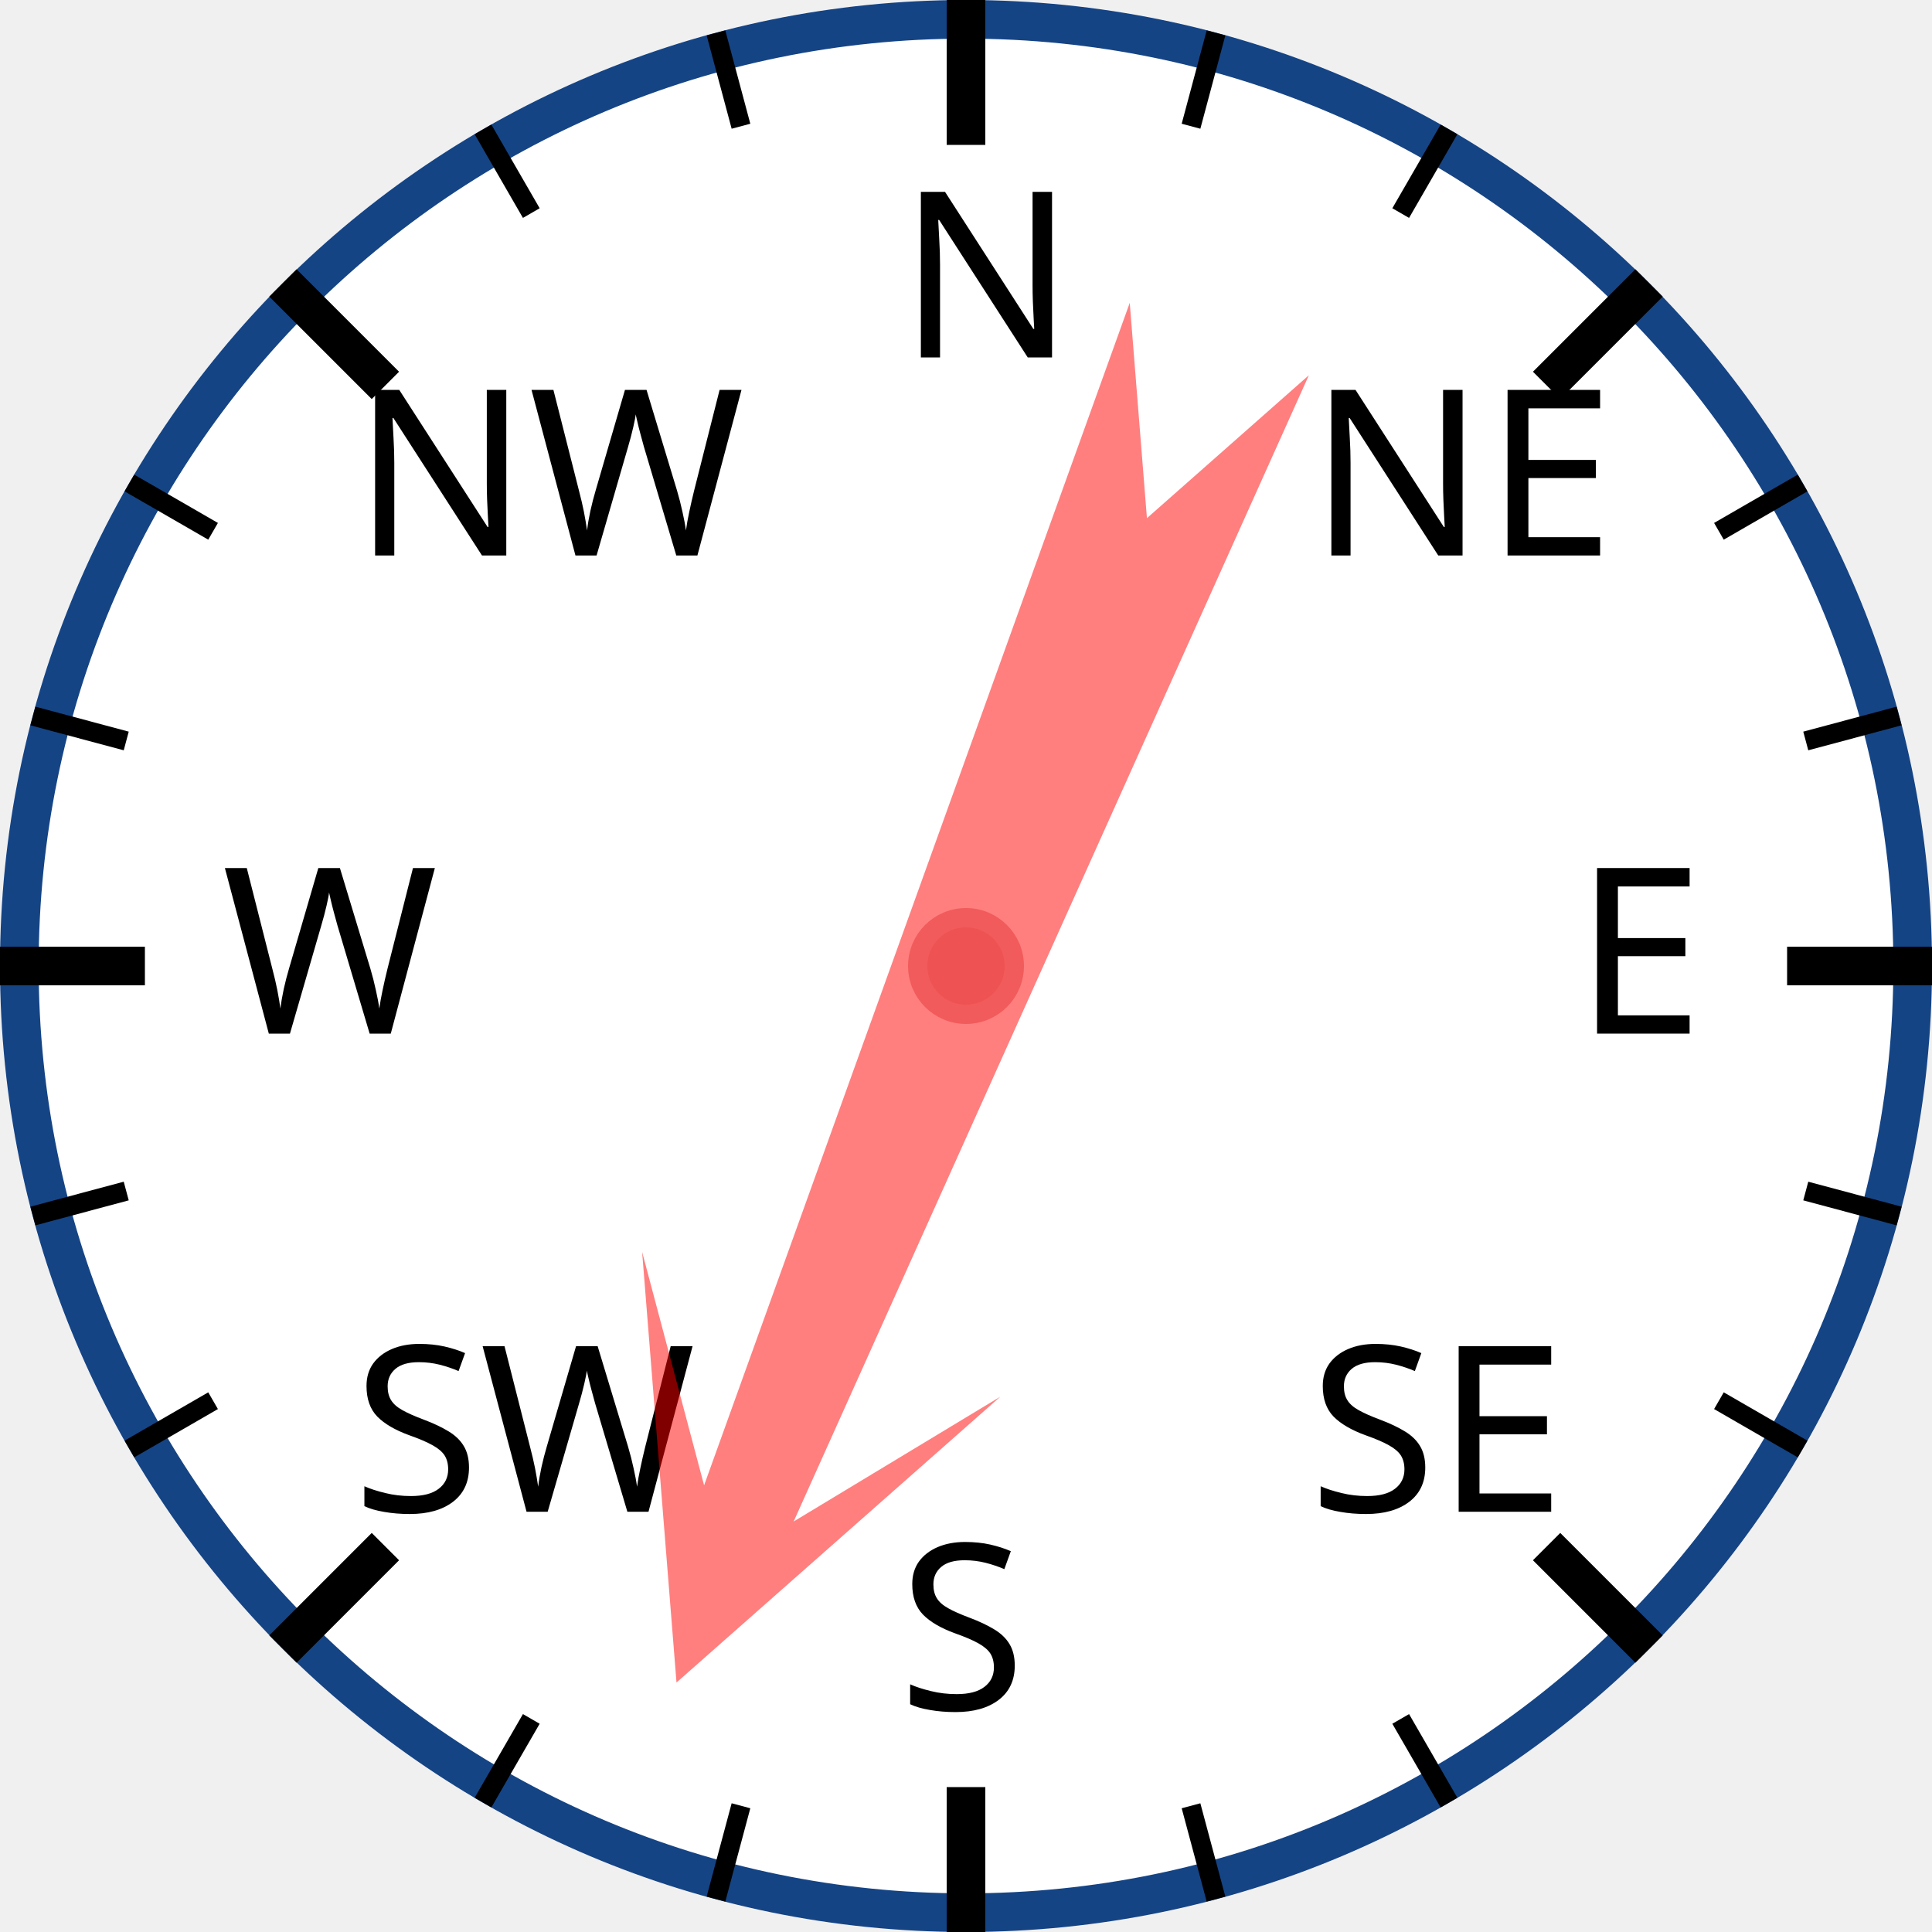
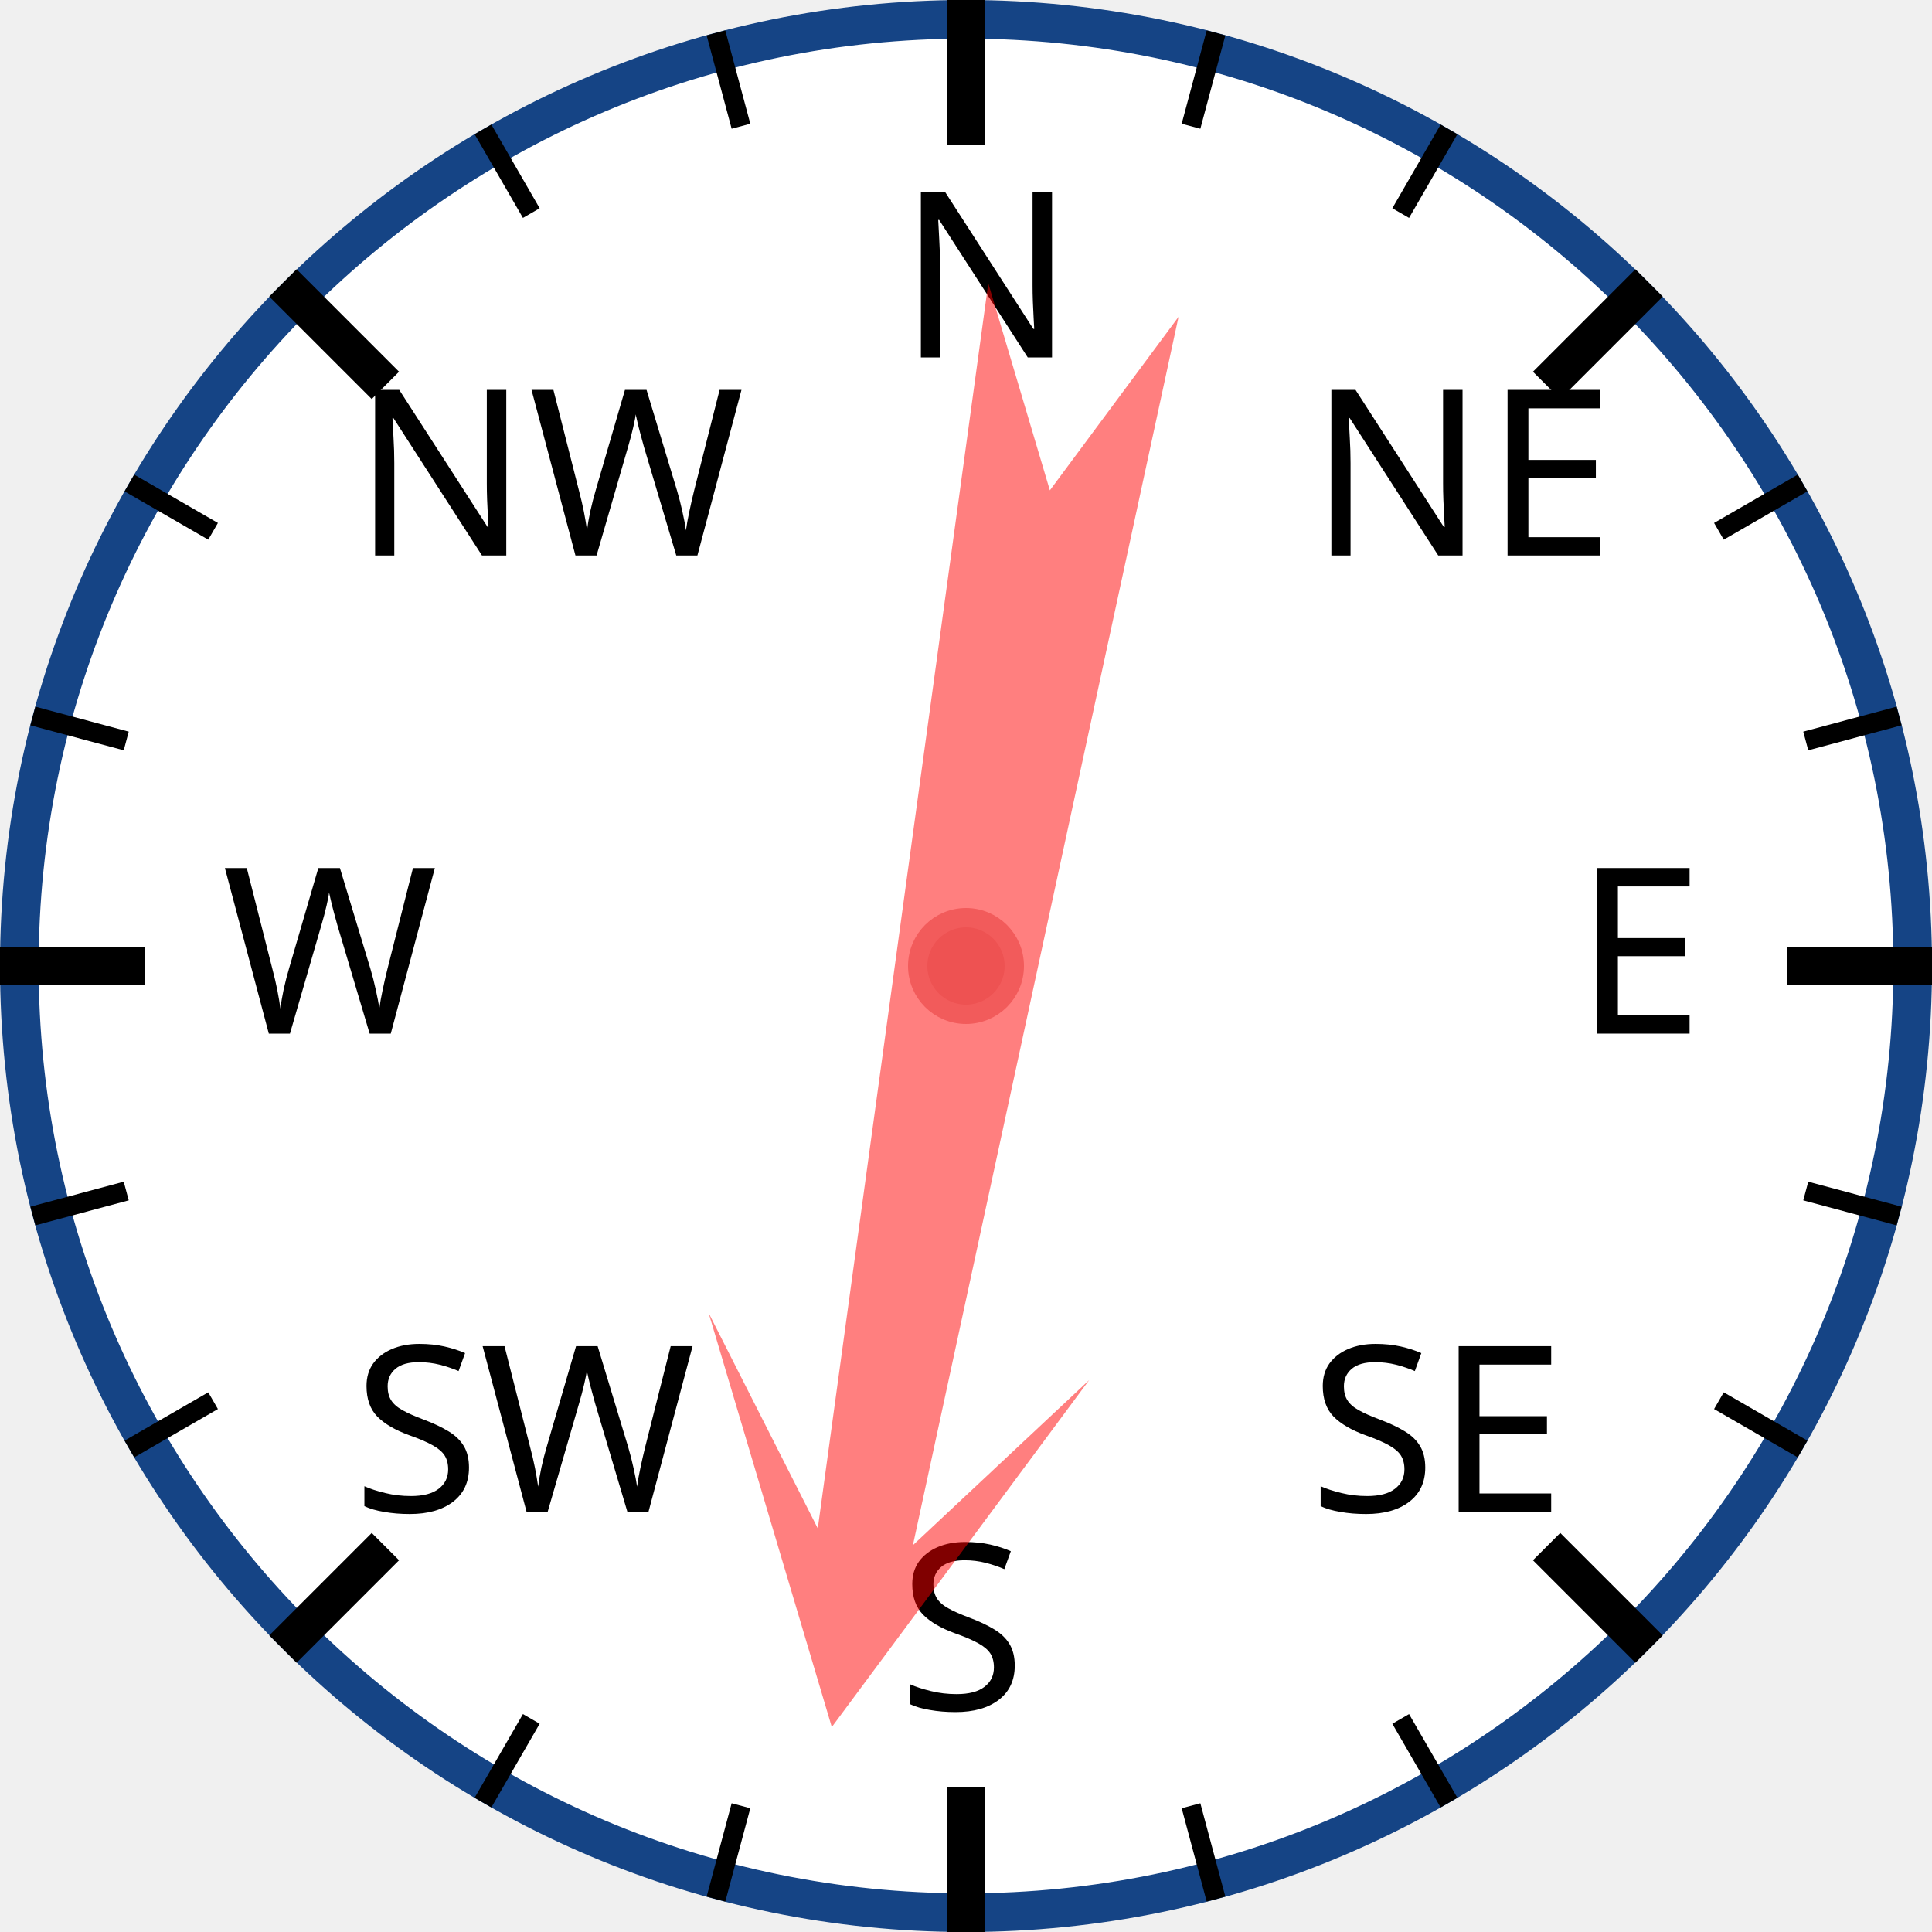
<svg xmlns="http://www.w3.org/2000/svg" width="120px" height="120px" viewBox="0 0 200 200">
  <circle cx="100" cy="100" r="98" style="fill: white; stroke: #154485; stroke-width: 4;" />
  <text x="93.0" y="37.0" style="font-family: sans-serif; font-size: 18pt;">N</text>
  <line x1="100.0" y1="0.0" x2="100.0" y2="15.0" style="stroke: black; stroke-width: 4;" />
  <line x1="74.118" y1="3.407" x2="76.706" y2="13.067" style="stroke: black; stroke-width: 2;" />
  <line x1="50" y1="13.397" x2="55" y2="22.058" style="stroke: black; stroke-width: 2;" />
  <text x="36.503" y="57.503" style="font-family: sans-serif; font-size: 18pt;">NW</text>
  <line x1="29.289" y1="29.289" x2="39.896" y2="39.896" style="stroke: black; stroke-width: 4;" />
  <line x1="13.397" y1="50" x2="22.058" y2="55" style="stroke: black; stroke-width: 2;" />
  <line x1="3.407" y1="74.118" x2="13.067" y2="76.706" style="stroke: black; stroke-width: 2;" />
  <text x="23.0" y="107.0" style="font-family: sans-serif; font-size: 18pt;">W</text>
  <line x1="0.0" y1="100.0" x2="15.0" y2="100.0" style="stroke: black; stroke-width: 4;" />
  <line x1="3.407" y1="125.882" x2="13.067" y2="123.294" style="stroke: black; stroke-width: 2;" />
  <line x1="13.397" y1="150" x2="22.058" y2="145" style="stroke: black; stroke-width: 2;" />
  <text x="36.503" y="156.497" style="font-family: sans-serif; font-size: 18pt;">SW</text>
  <line x1="29.289" y1="170.711" x2="39.896" y2="160.104" style="stroke: black; stroke-width: 4;" />
  <line x1="50" y1="186.603" x2="55" y2="177.942" style="stroke: black; stroke-width: 2;" />
  <line x1="74.118" y1="196.593" x2="76.706" y2="186.933" style="stroke: black; stroke-width: 2;" />
  <text x="93" y="177.0" style="font-family: sans-serif; font-size: 18pt;">S</text>
  <line x1="100" y1="200.0" x2="100" y2="185.0" style="stroke: black; stroke-width: 4;" />
  <line x1="125.882" y1="196.593" x2="123.294" y2="186.933" style="stroke: black; stroke-width: 2;" />
  <line x1="150.0" y1="186.603" x2="145.0" y2="177.942" style="stroke: black; stroke-width: 2;" />
  <text x="135.497" y="156.497" style="font-family: sans-serif; font-size: 18pt;">SE</text>
  <line x1="170.711" y1="170.711" x2="160.104" y2="160.104" style="stroke: black; stroke-width: 4;" />
  <line x1="186.603" y1="150" x2="177.942" y2="145" style="stroke: black; stroke-width: 2;" />
  <line x1="196.593" y1="125.882" x2="186.933" y2="123.294" style="stroke: black; stroke-width: 2;" />
  <text x="163.0" y="107" style="font-family: sans-serif; font-size: 18pt;">E</text>
  <line x1="200.0" y1="100" x2="185.0" y2="100" style="stroke: black; stroke-width: 4;" />
  <line x1="196.593" y1="74.118" x2="186.933" y2="76.706" style="stroke: black; stroke-width: 2;" />
  <line x1="186.603" y1="50" x2="177.942" y2="55" style="stroke: black; stroke-width: 2;" />
  <text x="135.497" y="57.503" style="font-family: sans-serif; font-size: 18pt;">NE</text>
  <line x1="170.711" y1="29.289" x2="160.104" y2="39.896" style="stroke: black; stroke-width: 4;" />
  <line x1="150" y1="13.397" x2="145" y2="22.058" style="stroke: black; stroke-width: 2;" />
  <line x1="125.882" y1="3.407" x2="123.294" y2="13.067" style="stroke: black; stroke-width: 2;" />
-   <polygon points="100 20 120 60 105 40 110 170 100 150 90 170 95 40 80 60" style="fill: red; fill-opacity: 0.5;" transform="rotate(202,100,100)" />
+   <polygon points="100 20 120 60 105 40 110 170 100 150 90 170 95 40 80 60" style="fill: red; fill-opacity: 0.5;" transform="rotate(190,100,100)" />
  <circle cx="100" cy="100" r="5" style="fill: #EE5252; stroke: #F25B5B; stroke-width: 2;" />
</svg>
